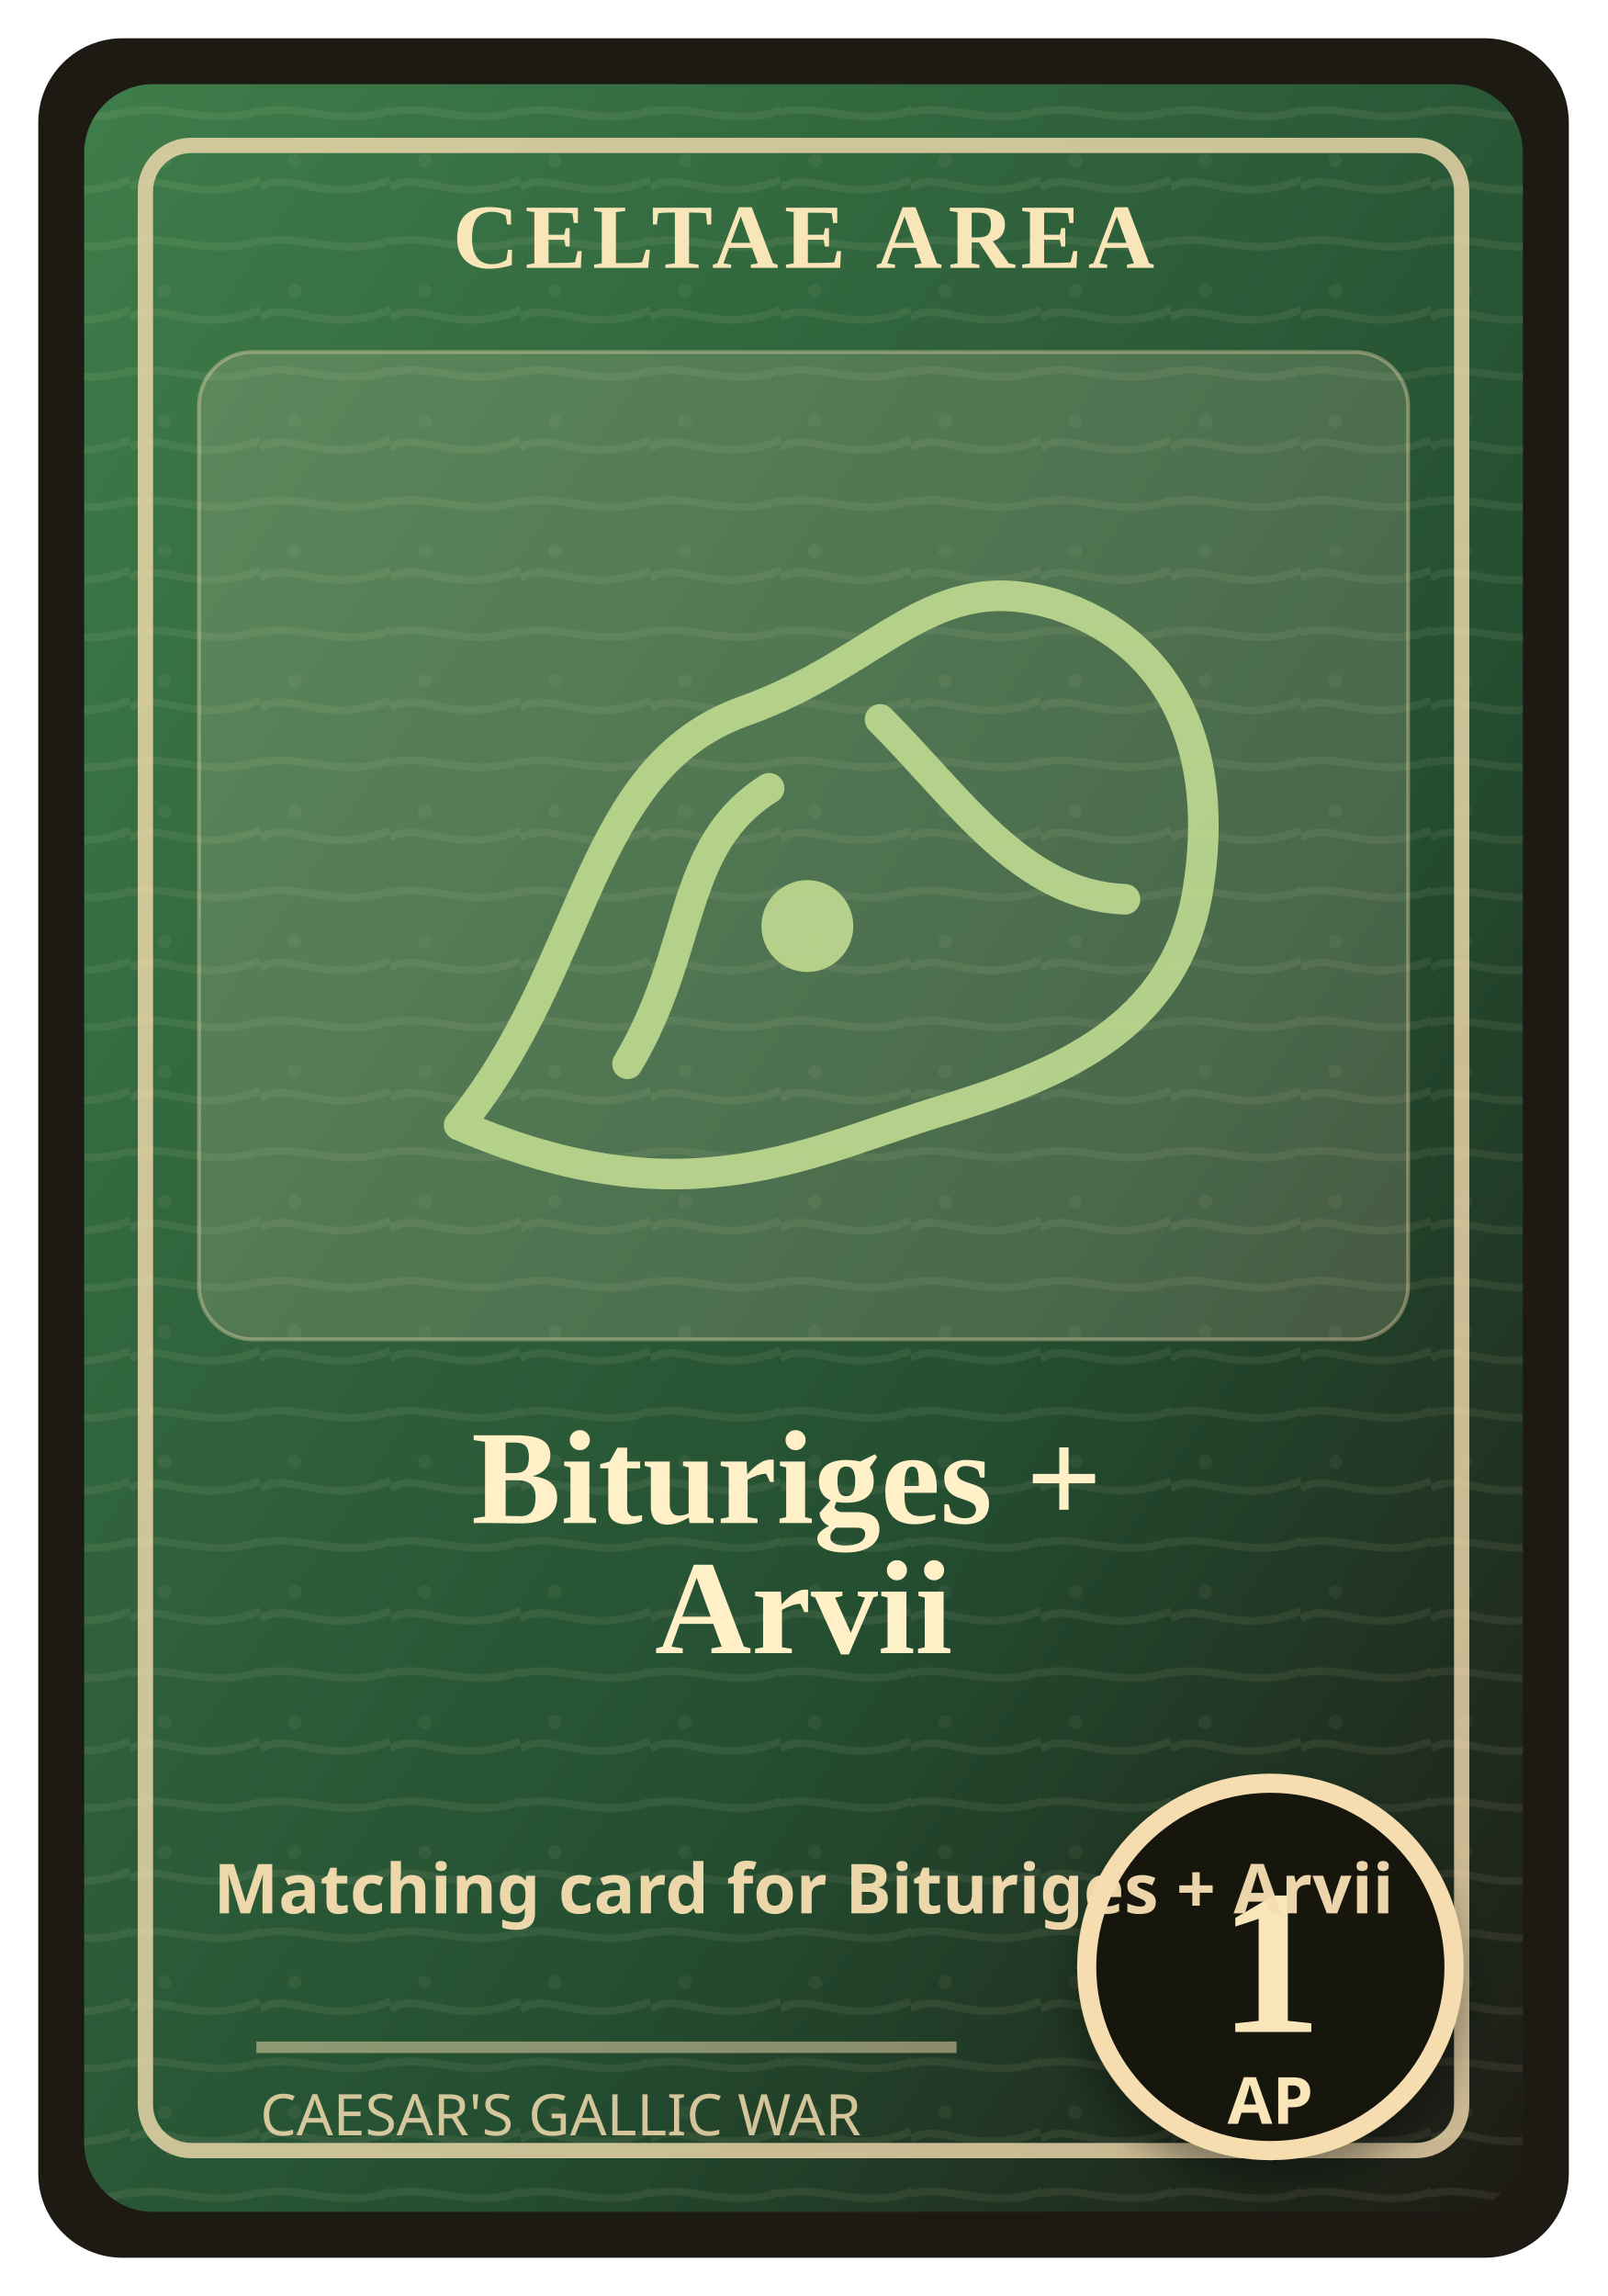
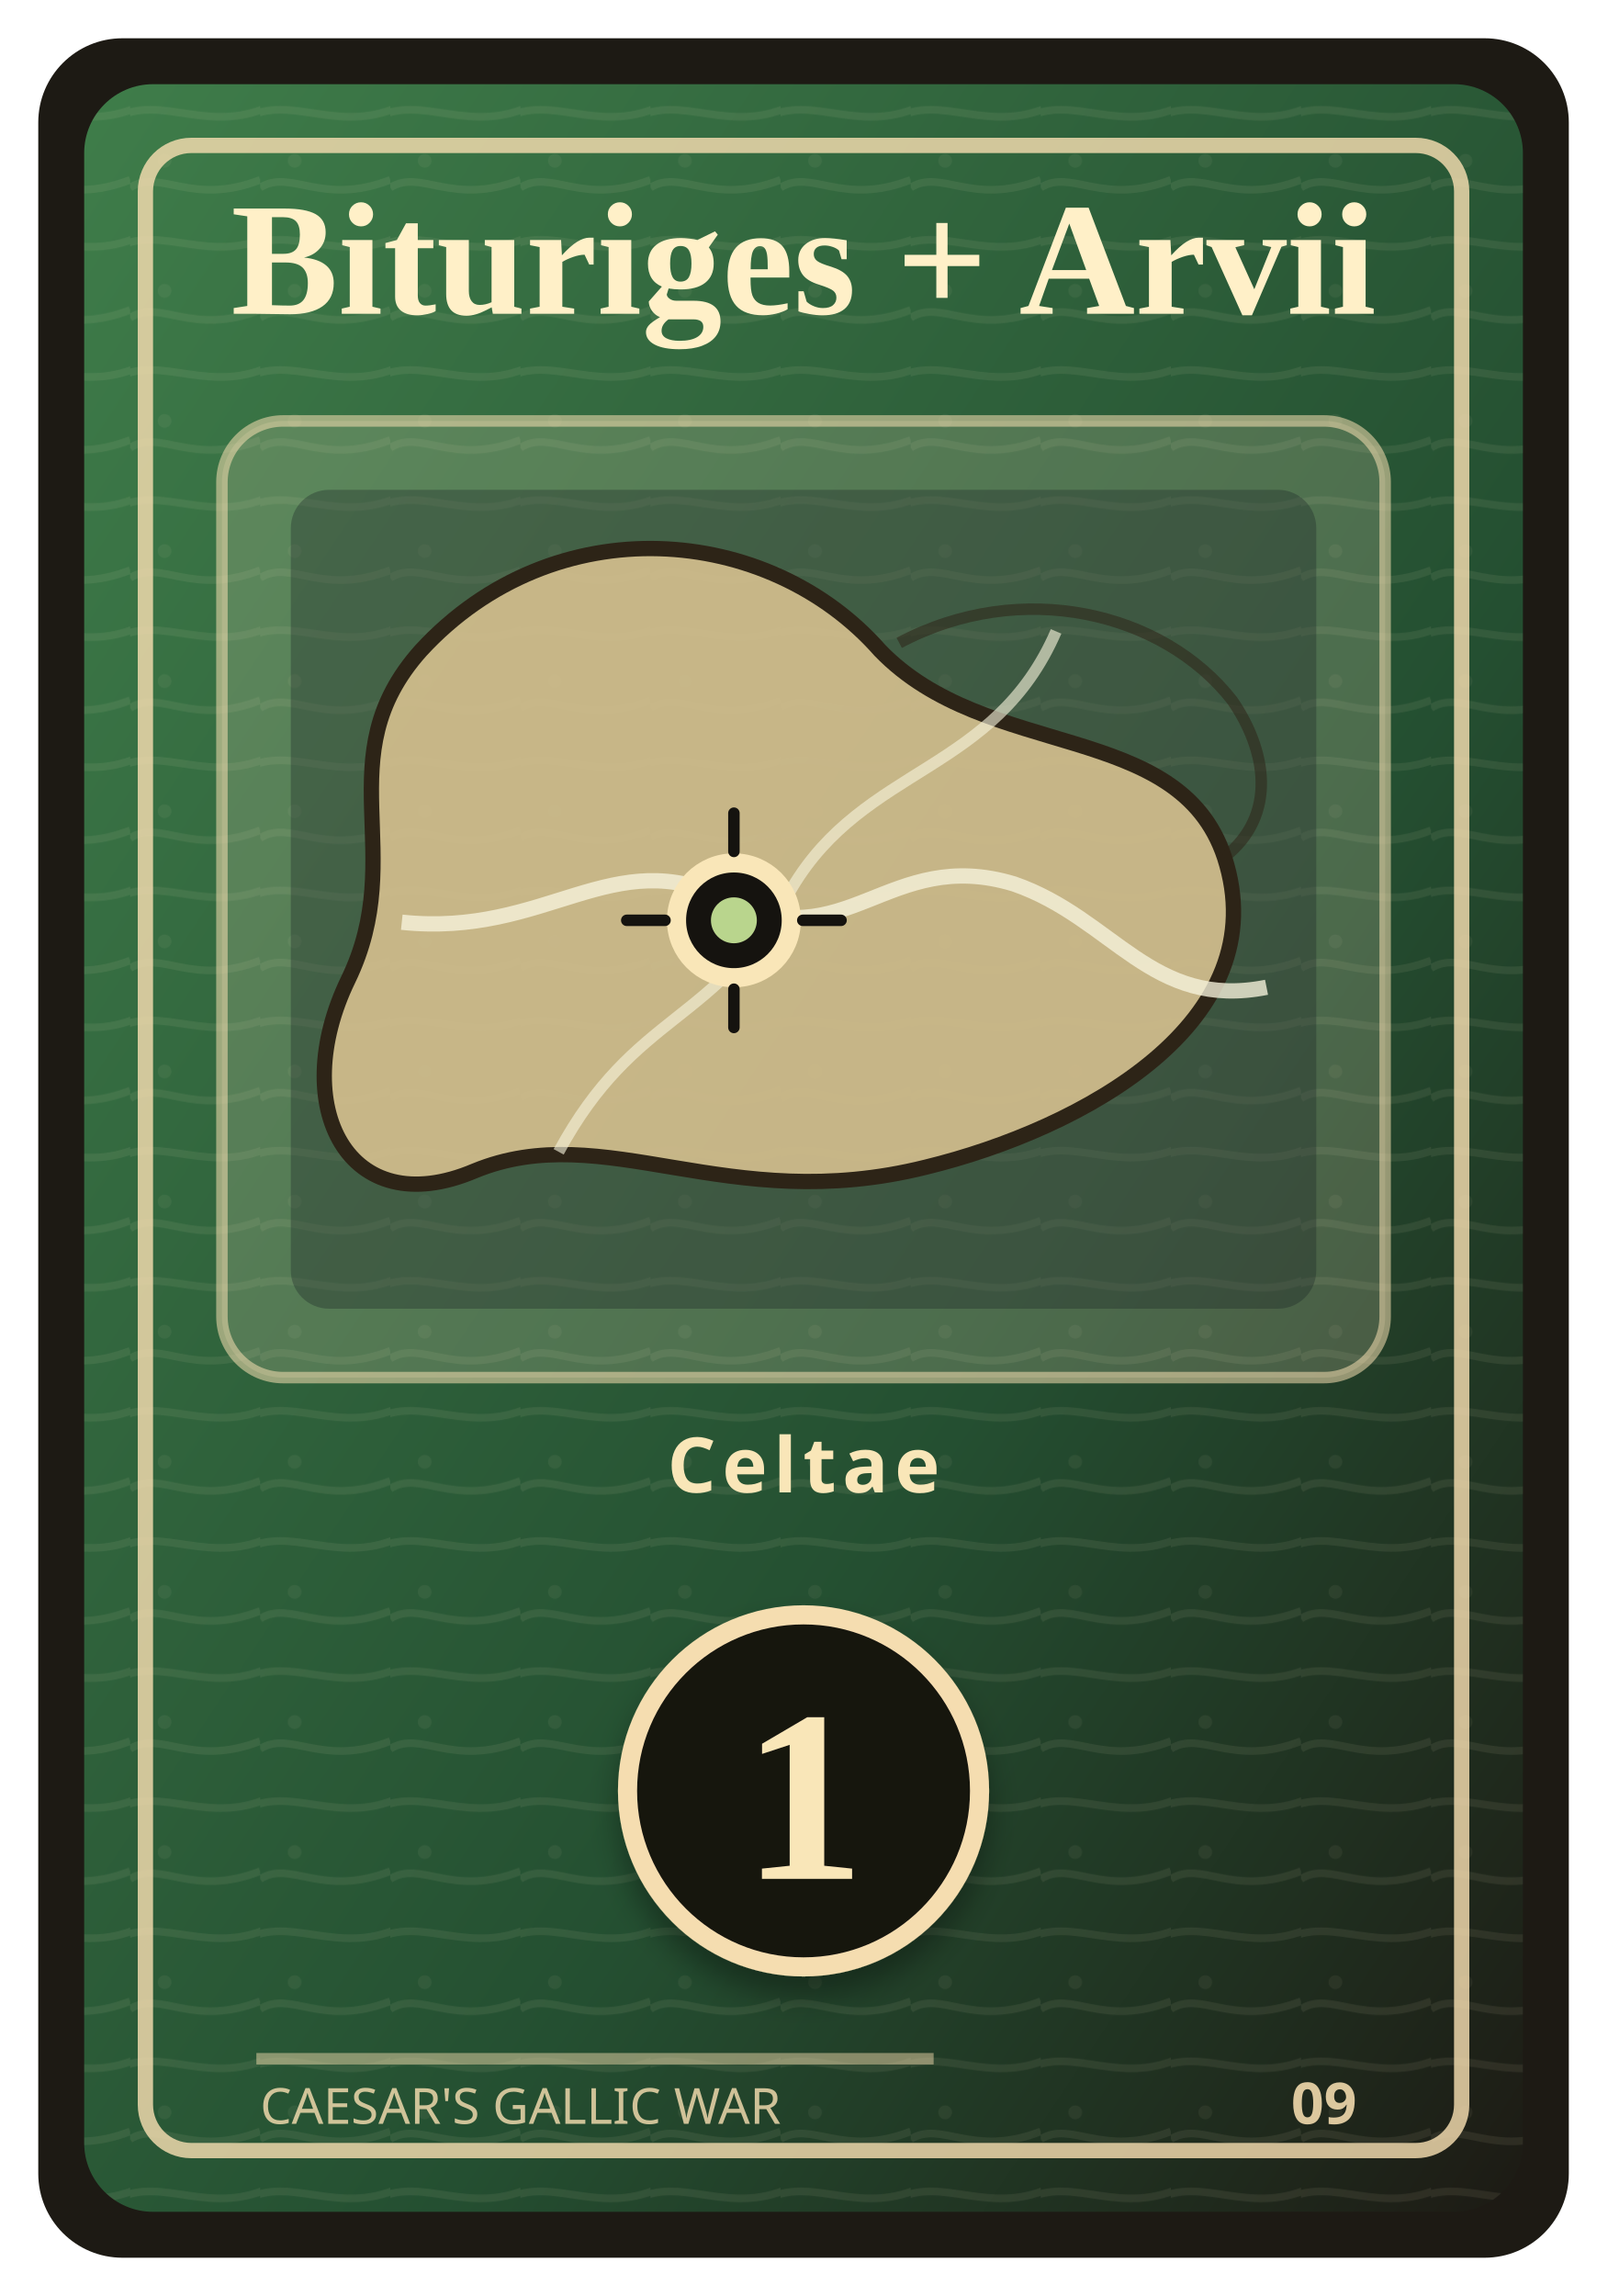
<svg xmlns="http://www.w3.org/2000/svg" width="420" height="600" viewBox="0 0 420 600" role="img" aria-labelledby="title desc">
  <defs>
    <linearGradient id="field" x1="0" y1="0" x2="1" y2="1">
      <stop offset="0" stop-color="#3f7d4a" />
      <stop offset="0.62" stop-color="#244f31" />
      <stop offset="1" stop-color="#1d1a14" />
    </linearGradient>
    <pattern id="grain" width="34" height="34" patternUnits="userSpaceOnUse">
      <path d="M0 15 C8 10 16 20 34 13 M-4 31 C8 24 21 36 38 27" fill="none" stroke="#f3e6c7" stroke-opacity="0.08" stroke-width="2" />
      <circle cx="9" cy="8" r="1.8" fill="#f3e6c7" fill-opacity="0.06" />
    </pattern>
    <filter id="shadow" x="-20%" y="-20%" width="140%" height="140%">
-       <feDropShadow dx="0" dy="6" stdDeviation="5" flood-color="#000" flood-opacity="0.35" />
+       <feDropShadow dx="0" dy="5" stdDeviation="4" flood-color="#000" flood-opacity="0.34" />
    </filter>
  </defs>
  <rect x="10" y="10" width="400" height="580" rx="22" fill="#1d1a14" />
  <rect x="22" y="22" width="376" height="556" rx="18" fill="url(#field)" />
  <rect x="22" y="22" width="376" height="556" rx="18" fill="url(#grain)" />
-   <rect x="38" y="38" width="344" height="524" rx="12" fill="none" stroke="#f5ddb0" stroke-opacity="0.8" stroke-width="4" />
-   <rect x="52" y="92" width="316" height="258" rx="14" fill="#efe0bd" fill-opacity="0.18" stroke="#f5ddb0" stroke-opacity="0.38" />
-   <text x="210" y="70" text-anchor="middle" font-family="Georgia, 'Times New Roman', serif" font-size="24" font-weight="700" fill="#f9e6b8" letter-spacing="1.6">CELTAE AREA</text>
+   <rect x="38" y="38" width="344" height="524" rx="12" fill="none" stroke="#f5ddb0" stroke-opacity="0.82" stroke-width="4" />
+   <text x="210" y="82" text-anchor="middle" font-family="Georgia, 'Times New Roman', serif" font-size="42" font-weight="700" fill="#fff0c8">
+     <tspan x="210" y="82">Bituriges + Arvii</tspan>
+   </text>
+   <g transform="translate(0 -18)">
+     <rect x="58" y="128" width="304" height="250" rx="16" fill="#efe0bd" fill-opacity="0.2" stroke="#f5ddb0" stroke-opacity="0.55" stroke-width="3" />
+     <rect x="76" y="146" width="268" height="214" rx="10" fill="#162124" fill-opacity="0.32" />
+     <path d="M110 188 C145 150 201 155 230 188 C258 217 308 206 320 242 C334 285 283 313 242 323 C190 336 158 310 124 324 C91 338 75 307 91 274 C107 241 85 216 110 188 Z" fill="#d9c290" fill-opacity="0.88" stroke="#2d2417" stroke-width="4" />
+     <path d="M235 186 C267 169 304 178 322 201 C331 214 334 231 320 242" fill="none" stroke="#2d2417" stroke-width="3" opacity="0.55" />
+     <path d="M105 259 C143 263 160 238 190 253 C221 269 232 239 265 249 C291 258 301 282 331 276" fill="none" stroke="#f7f3dc" stroke-width="4" opacity="0.78" />
+     <path d="M146 319 C166 282 187 286 207 250 C226 218 260 220 276 183" fill="none" stroke="#f7f3dc" stroke-width="3" opacity="0.62" />
+     <circle cx="191.8" cy="258.5" r="15" fill="#15130f" stroke="#f9e6b8" stroke-width="5" />
+     <circle cx="191.8" cy="258.5" r="6" fill="#b9d58d" />
+     <path d="M191.8 230.5 L191.8 240.5 M191.8 276.5 L191.8 286.5 M163.8 258.5 L173.8 258.5 M209.8 258.5 L219.8 258.5" stroke="#15130f" stroke-width="3" stroke-linecap="round" />
+   </g>
+   <text x="210" y="390" text-anchor="middle" font-family="ui-sans-serif, system-ui, sans-serif" font-size="20" font-weight="800" fill="#f9e6b8" letter-spacing="1.6">Celtae</text>
  <g filter="url(#shadow)">
-     <circle cx="332" cy="514" r="48" fill="#15130f" stroke="#f5ddb0" stroke-width="5" />
-     <text x="332" y="531" text-anchor="middle" font-family="Georgia, 'Times New Roman', serif" font-size="54" font-weight="700" fill="#f9e6b8">1</text>
-     <text x="332" y="555" text-anchor="middle" font-family="ui-sans-serif, sans-serif" font-size="17" font-weight="700" fill="#f9e6b8">AP</text>
+     <circle cx="210" cy="468" r="46" fill="#15130f" stroke="#f5ddb0" stroke-width="5" />
+     <text x="210" y="491" text-anchor="middle" font-family="Georgia, 'Times New Roman', serif" font-size="64" font-weight="700" fill="#f9e6b8">1</text>
  </g>
-   <g transform="translate(92 130)" fill="none" stroke="#b9d58d" stroke-width="8" stroke-linecap="round" stroke-linejoin="round" opacity="0.95">
-     <path d="M28 164 C62 122 61 71 102 56 C139 43 151 18 184 28 C215 38 227 67 221 103 C215 139 184 151 155 160 C121 170 88 190 28 164 Z" />
-     <path d="M72 148 C90 118 85 91 109 76" />
-     <path d="M138 58 C159 79 175 104 202 105" />
-     <circle cx="119" cy="112" r="12" fill="#b9d58d" stroke="none" />
-   </g>
-   <text x="210" y="398" text-anchor="middle" font-family="Georgia, 'Times New Roman', serif" font-size="35" font-weight="700" fill="#fff0c8">
-     <tspan x="210" y="398">Bituriges +</tspan>
-     <tspan x="210" y="432">Arvii</tspan>
-   </text>
-   <text x="210" y="500" text-anchor="middle" font-family="ui-sans-serif, system-ui, sans-serif" font-size="18" font-weight="700" fill="#f5ddb0" opacity="0.96">Matching card for Bituriges + Arvii</text>
-   <path d="M67 535 H250" stroke="#f5ddb0" stroke-opacity="0.5" stroke-width="3" />
-   <text x="68" y="558" font-family="ui-sans-serif, system-ui, sans-serif" font-size="15" fill="#f5ddb0" opacity="0.84">CAESAR'S GALLIC WAR</text>
+   <path d="M67 538 H244" stroke="#f5ddb0" stroke-opacity="0.48" stroke-width="3" />
+   <text x="68" y="555" font-family="ui-sans-serif, system-ui, sans-serif" font-size="13" fill="#f5ddb0" opacity="0.82">CAESAR'S GALLIC WAR</text>
+   <text x="346" y="555" text-anchor="middle" font-family="ui-sans-serif, system-ui, sans-serif" font-size="15" font-weight="800" fill="#f5ddb0" opacity="0.88">09</text>
</svg>
